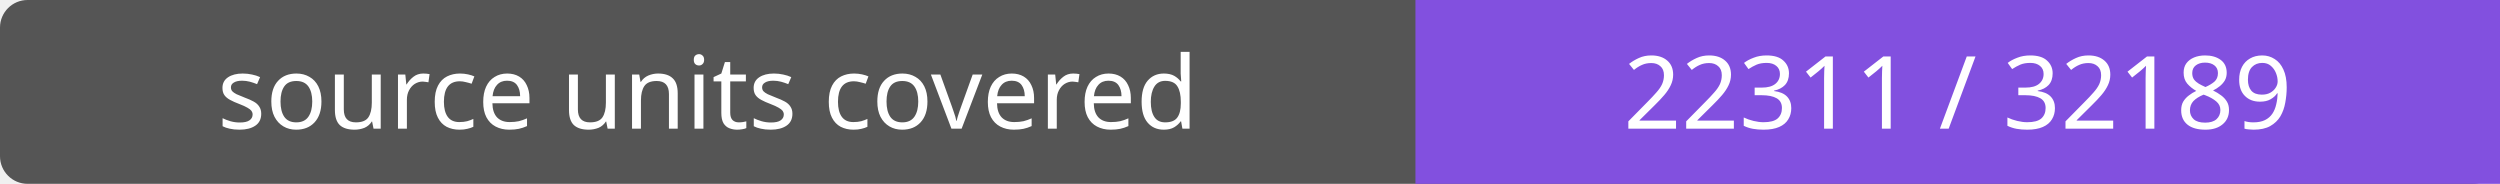
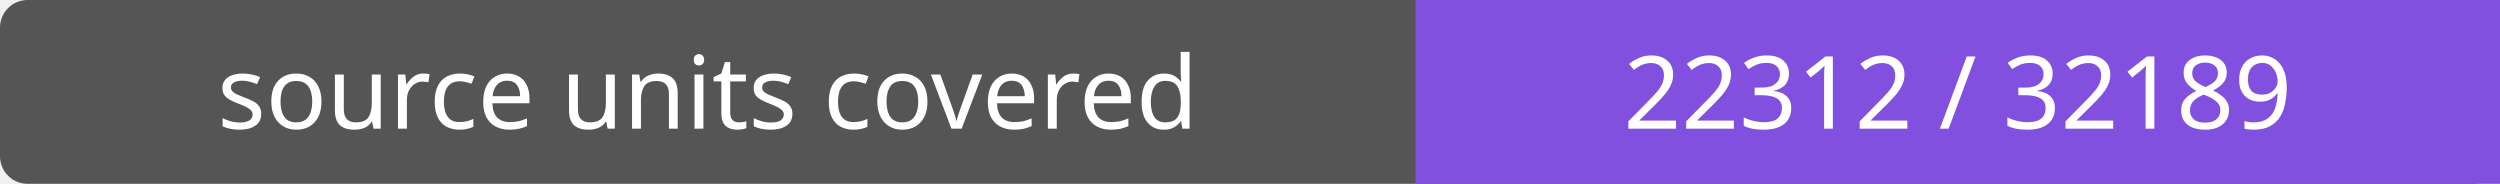
- <svg xmlns="http://www.w3.org/2000/svg" width="272" height="20" role="img" aria-label="source units covered: 22311 / 32189">
+ <svg xmlns="http://www.w3.org/2000/svg" width="272" height="20" role="img" aria-label="source units covered: 22312 / 32189">
  <rect width="272" height="20" rx="3" fill="#555" />
  <path fill="#8250df" d="M154 0h118v20H154z" />
  <g fill="#fff" text-anchor="middle" font-family="Verdana,sans-serif" font-size="11">
    <text x="77.0" y="14">source units covered</text>
-     <text x="213.0" y="14">22311 / 32189</text>
+     <text x="213.0" y="14">22312 / 32189</text>
  </g>
</svg>
